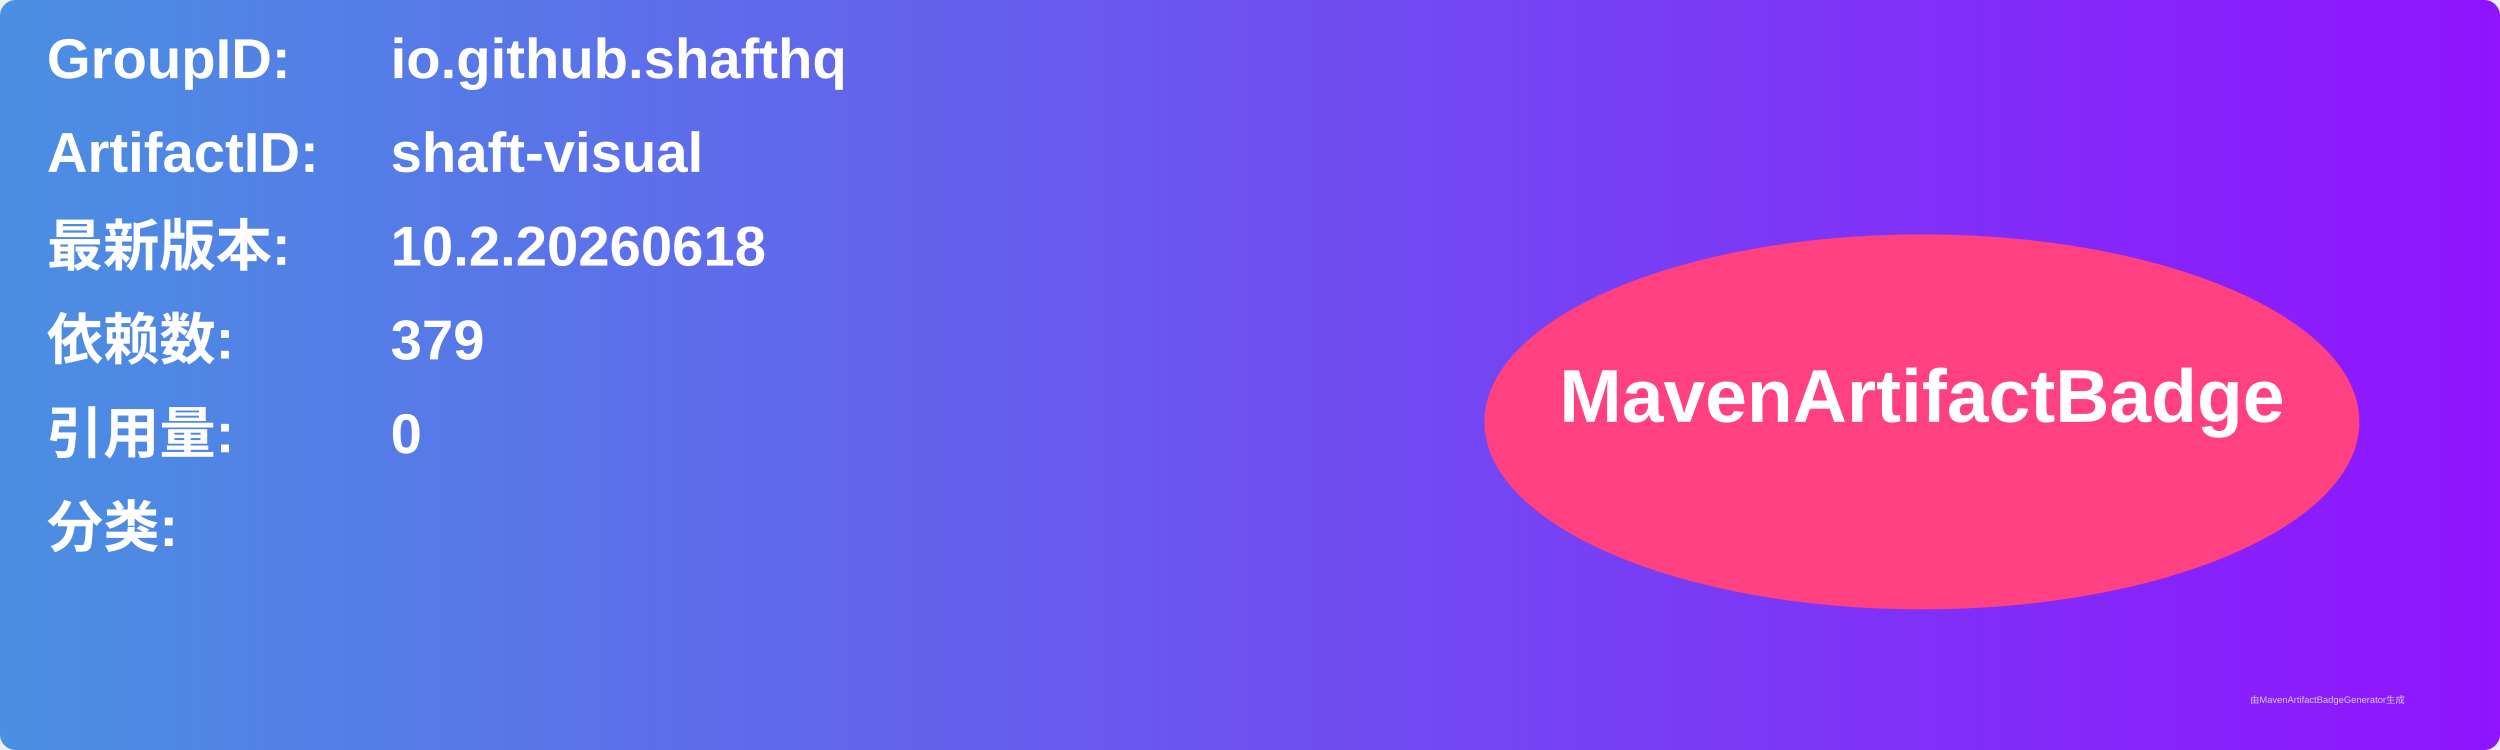
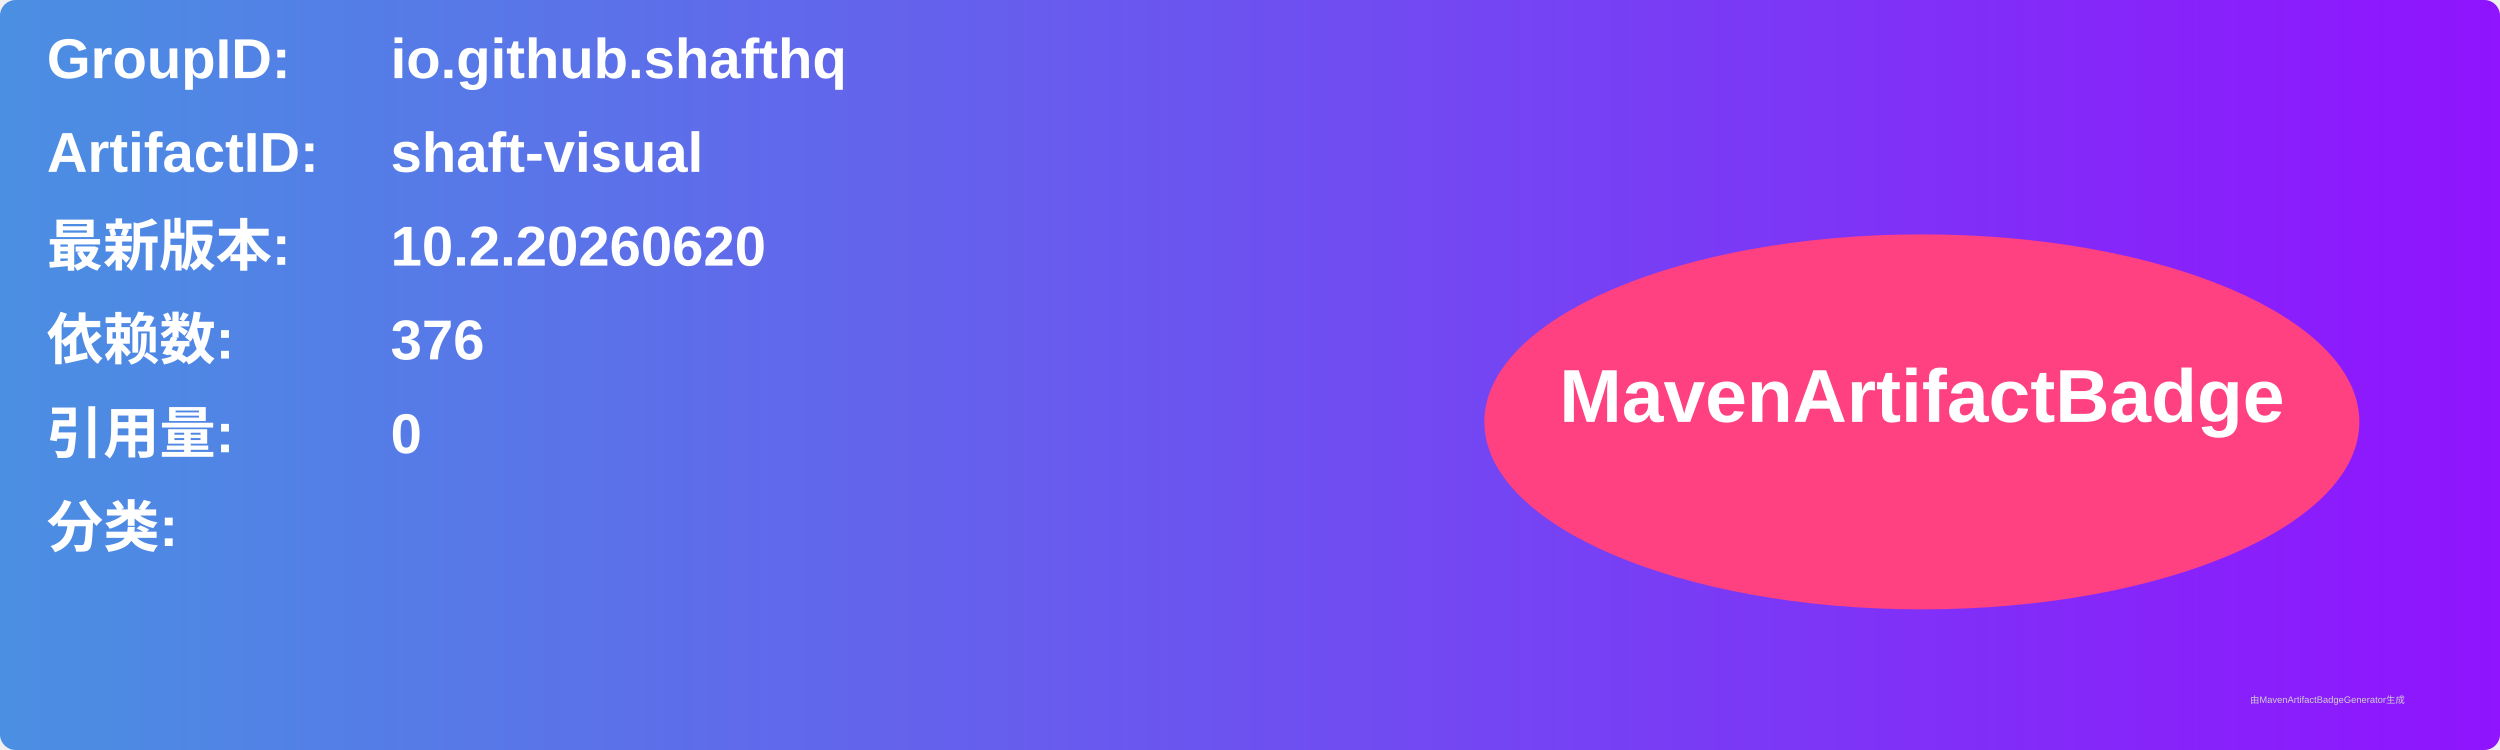
<svg xmlns="http://www.w3.org/2000/svg" width="800" height="240" viewBox="0 0 800 240">
  <linearGradient id="grad" x1="0%" y1="0%" x2="100%" y2="0%">
    <stop offset="0%" stop-color="#4a90e2" />
    <stop offset="100%" stop-color="#9013fe" />
  </linearGradient>
  <rect width="100%" height="100%" rx="5" ry="5" fill="url(#grad)" />
  <g transform="translate(15, 15)">
    <text x="0" y="10" font-family="Arial" font-size="18" fill="white" font-weight="bold" width="260">GroupID:</text>
    <text x="110" y="10" font-family="Arial" font-size="18" fill="white" font-weight="bold" width="460">io.github.shafthq</text>
    <text x="0" y="40" font-family="Arial" font-size="18" fill="white" font-weight="bold" width="260">ArtifactID:</text>
    <text x="110" y="40" font-family="Arial" font-size="18" fill="white" font-weight="bold" width="460">shaft-visual</text>
    <text x="0" y="70" font-family="Arial" font-size="18" fill="white" font-weight="bold">最新版本:</text>
    <text x="110" y="70" font-family="Arial" font-size="18" fill="white" font-weight="bold">
-       <tspan font-weight="bold">10.2.20260618</tspan>
+       <tspan font-weight="bold">10.2.20260620</tspan>
    </text>
    <text x="0" y="100" font-family="Arial" font-size="18" fill="white" font-weight="bold">依赖数: </text>
    <text x="110" y="100" font-family="Arial" font-size="18" fill="white">
-       <tspan font-weight="bold">379</tspan>
+       <tspan font-weight="bold">376</tspan>
    </text>
    <text x="0" y="130" font-family="Arial" font-size="18" fill="white" font-weight="bold">引用量: </text>
    <text x="110" y="130" font-family="Arial" font-size="18" fill="white">
      <tspan font-weight="bold">0</tspan>
    </text>
    <text x="0" y="160" font-family="Arial" font-size="18" fill="white" font-weight="bold">分类:</text>
    <text x="10" y="190" font-family="Arial" font-size="10" fill="white">
      <tspan font-weight="bold" />
    </text>
    <ellipse cx="600" cy="120" rx="140" ry="60" fill="#ff4081" />
    <text x="600" y="120" text-anchor="middle" font-family="Arial" font-size="24" fill="white" font-weight="bold">MavenArtifactBadge</text>
  </g>
  <text x="720" y="225" font-family="Arial" font-size="3" fill="#d0d0d0">由MavenArtifactBadgeGenerator生成</text>
</svg>
